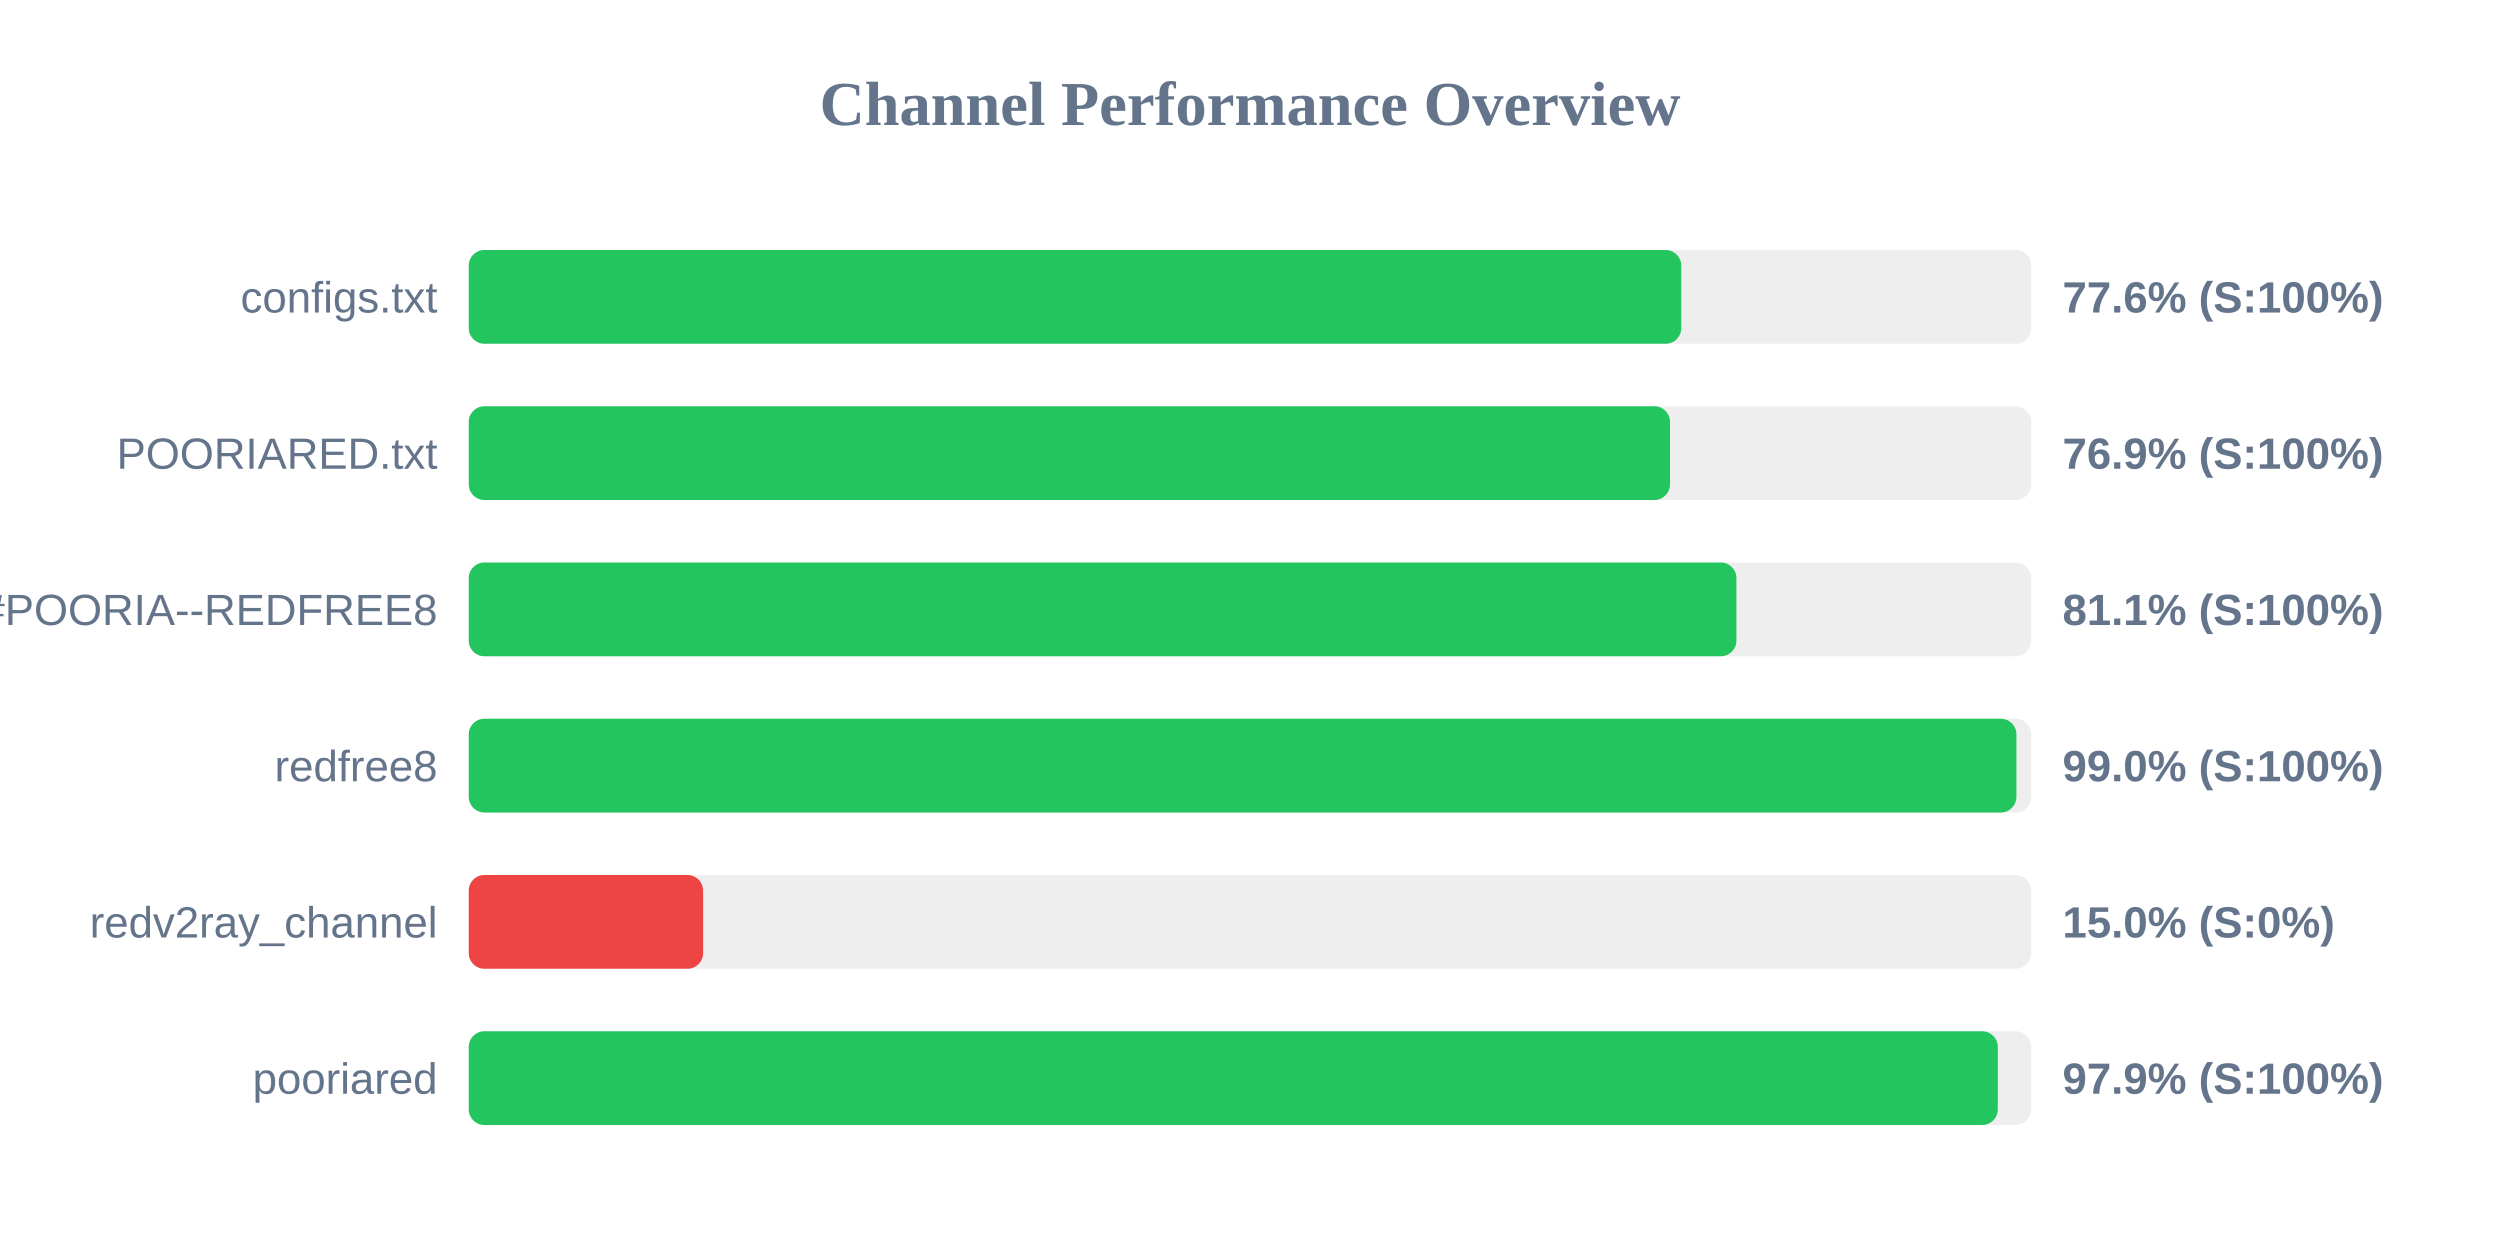
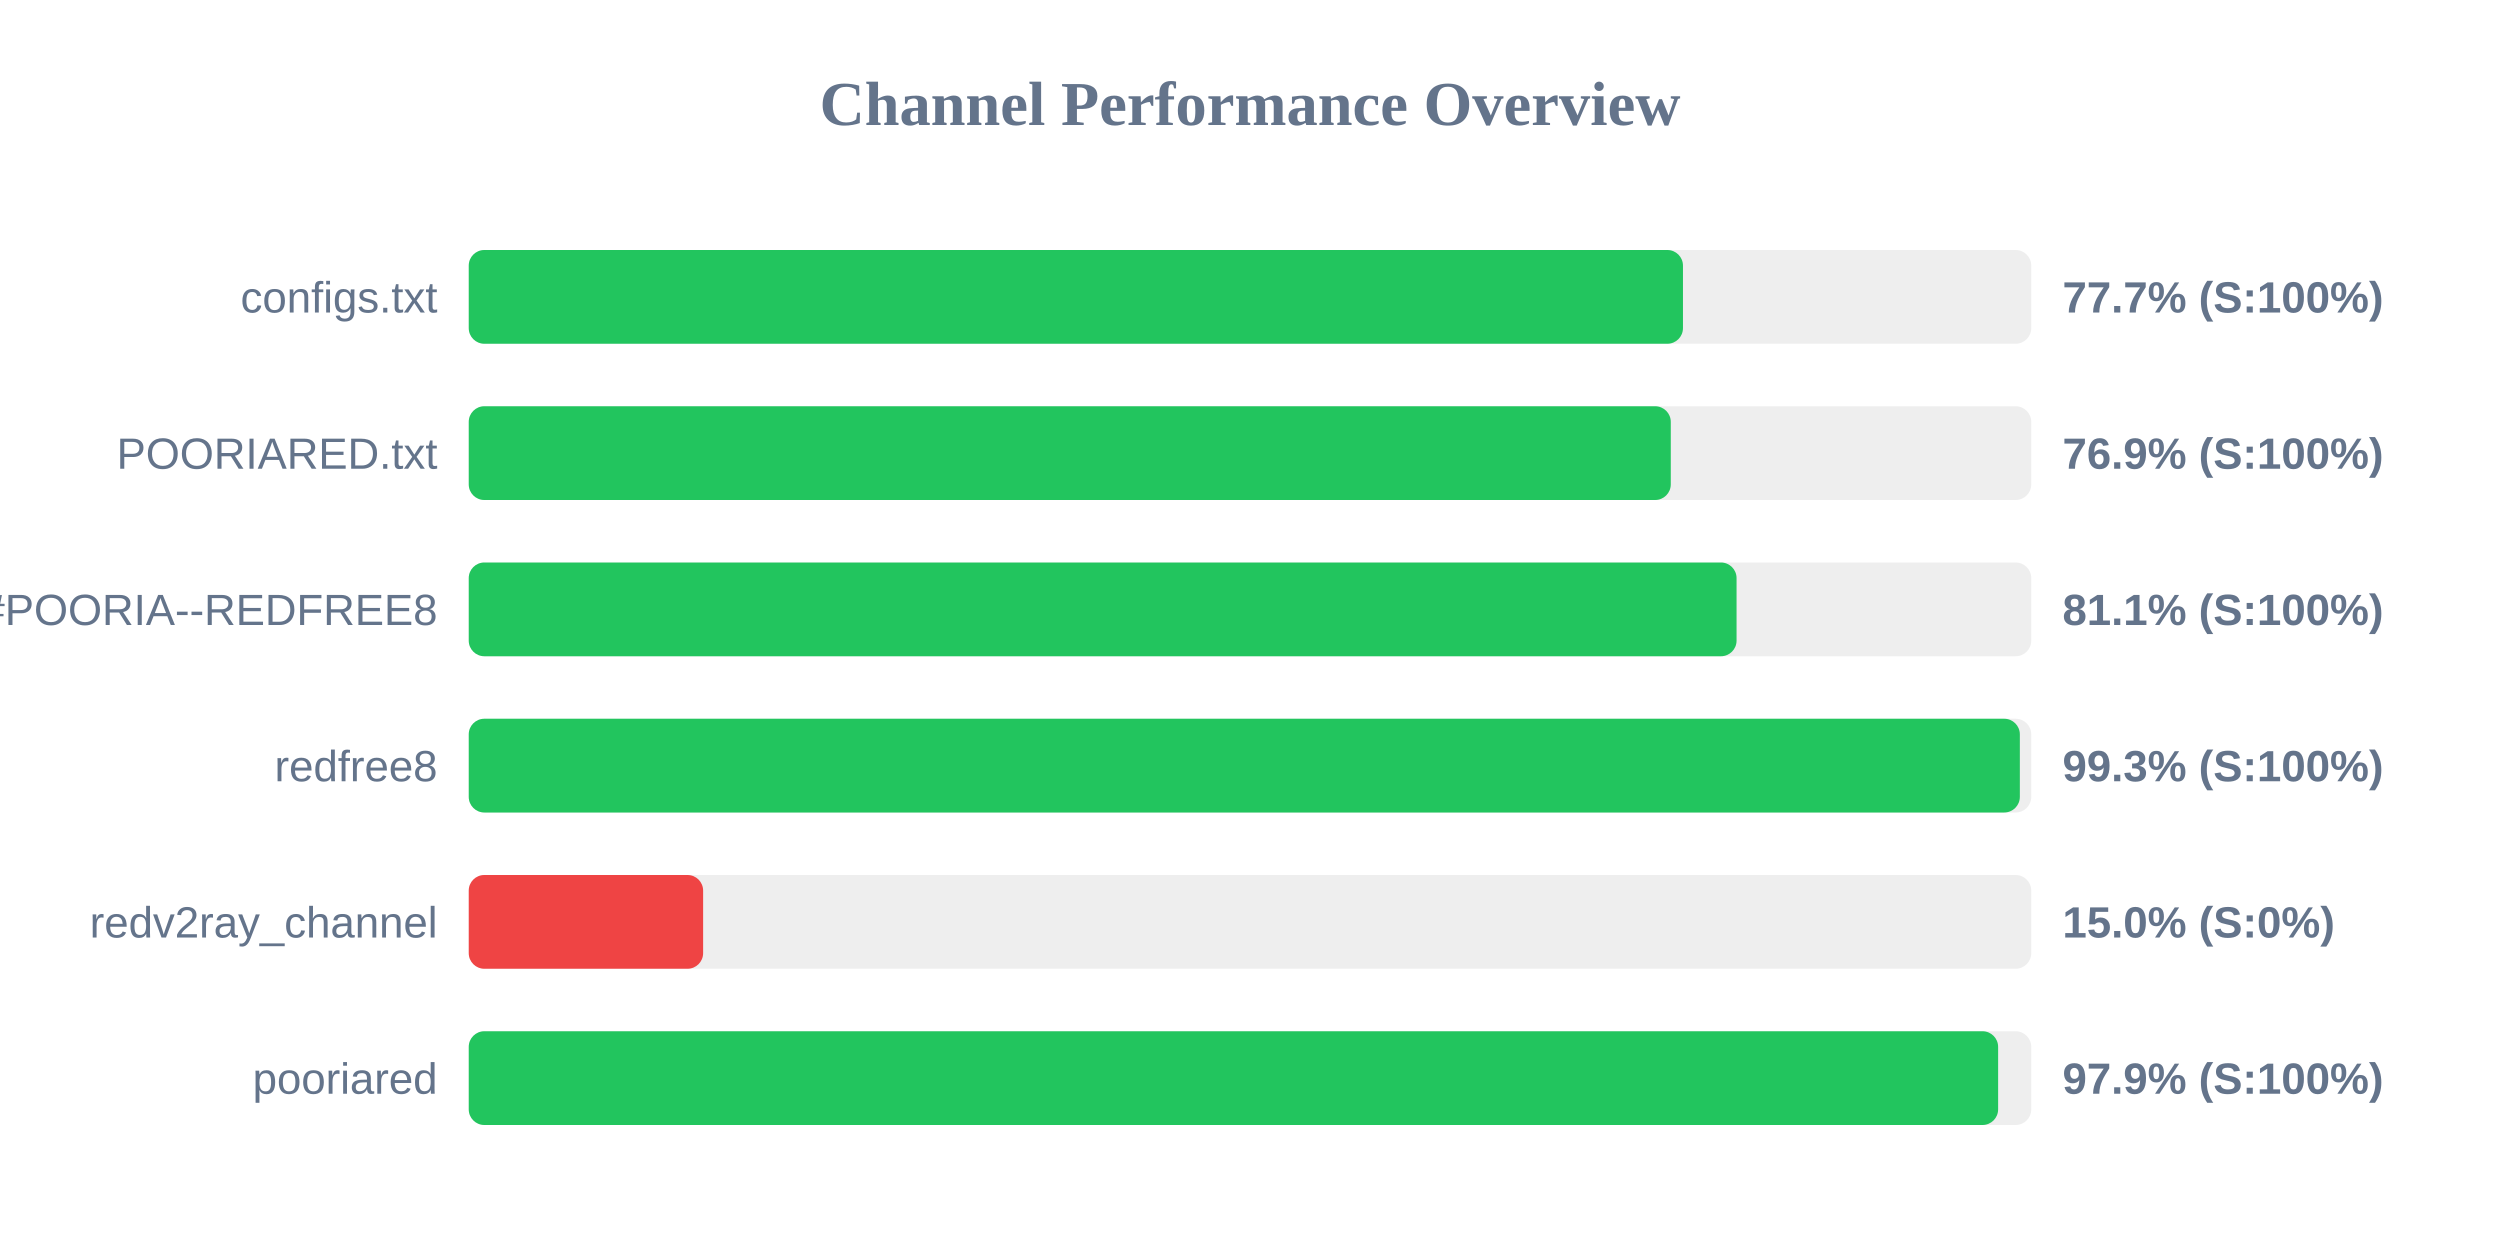
<svg xmlns="http://www.w3.org/2000/svg" width="800" height="400" version="1.1">
  <style>
        .row { font: 14px Arial; fill: #64748b; }
        .score { font: bold 14px Arial; fill: #64748b; }
    </style>
  <text x="400" y="40" text-anchor="middle" font-size="20px" font-weight="bold" fill="#64748b">Channel Performance Overview</text>
  <rect x="150" y="80" width="500" height="30" fill="#eee" rx="5" />
-   <rect x="150" y="80" width="388.0" height="30" fill="#22c55e" rx="5" />
+   <rect x="150" y="80" width="388.55" height="30" fill="#22c55e" rx="5" />
  <text x="140" y="100" text-anchor="end" class="row">configs.txt</text>
-   <text x="660" y="100" text-anchor="start" class="score">77.6% (S:100%)</text>
+   <text x="660" y="100" text-anchor="start" class="score">77.7% (S:100%)</text>
  <rect x="150" y="130" width="500" height="30" fill="#eee" rx="5" />
-   <rect x="150" y="130" width="384.4" height="30" fill="#22c55e" rx="5" />
+   <rect x="150" y="130" width="384.65" height="30" fill="#22c55e" rx="5" />
  <text x="140" y="150" text-anchor="end" class="row">POORIARED.txt</text>
  <text x="660" y="150" text-anchor="start" class="score">76.9% (S:100%)</text>
  <rect x="150" y="180" width="500" height="30" fill="#eee" rx="5" />
-   <rect x="150" y="180" width="405.65" height="30" fill="#22c55e" rx="5" />
+   <rect x="150" y="180" width="405.7" height="30" fill="#22c55e" rx="5" />
  <text x="140" y="200" text-anchor="end" class="row">POORIA--REDFREE8.txt#POORIA--REDFREE8</text>
  <text x="660" y="200" text-anchor="start" class="score">81.1% (S:100%)</text>
  <rect x="150" y="230" width="500" height="30" fill="#eee" rx="5" />
-   <rect x="150" y="230" width="495.25" height="30" fill="#22c55e" rx="5" />
+   <rect x="150" y="230" width="496.35" height="30" fill="#22c55e" rx="5" />
  <text x="140" y="250" text-anchor="end" class="row">redfree8</text>
-   <text x="660" y="250" text-anchor="start" class="score">99.0% (S:100%)</text>
+   <text x="660" y="250" text-anchor="start" class="score">99.3% (S:100%)</text>
  <rect x="150" y="280" width="500" height="30" fill="#eee" rx="5" />
  <rect x="150" y="280" width="75.0" height="30" fill="#ef4444" rx="5" />
  <text x="140" y="300" text-anchor="end" class="row">redv2ray_channel</text>
  <text x="660" y="300" text-anchor="start" class="score">15.0% (S:0%)</text>
  <rect x="150" y="330" width="500" height="30" fill="#eee" rx="5" />
-   <rect x="150" y="330" width="489.3" height="30" fill="#22c55e" rx="5" />
+   <rect x="150" y="330" width="489.4" height="30" fill="#22c55e" rx="5" />
  <text x="140" y="350" text-anchor="end" class="row">pooriared</text>
  <text x="660" y="350" text-anchor="start" class="score">97.9% (S:100%)</text>
</svg>
